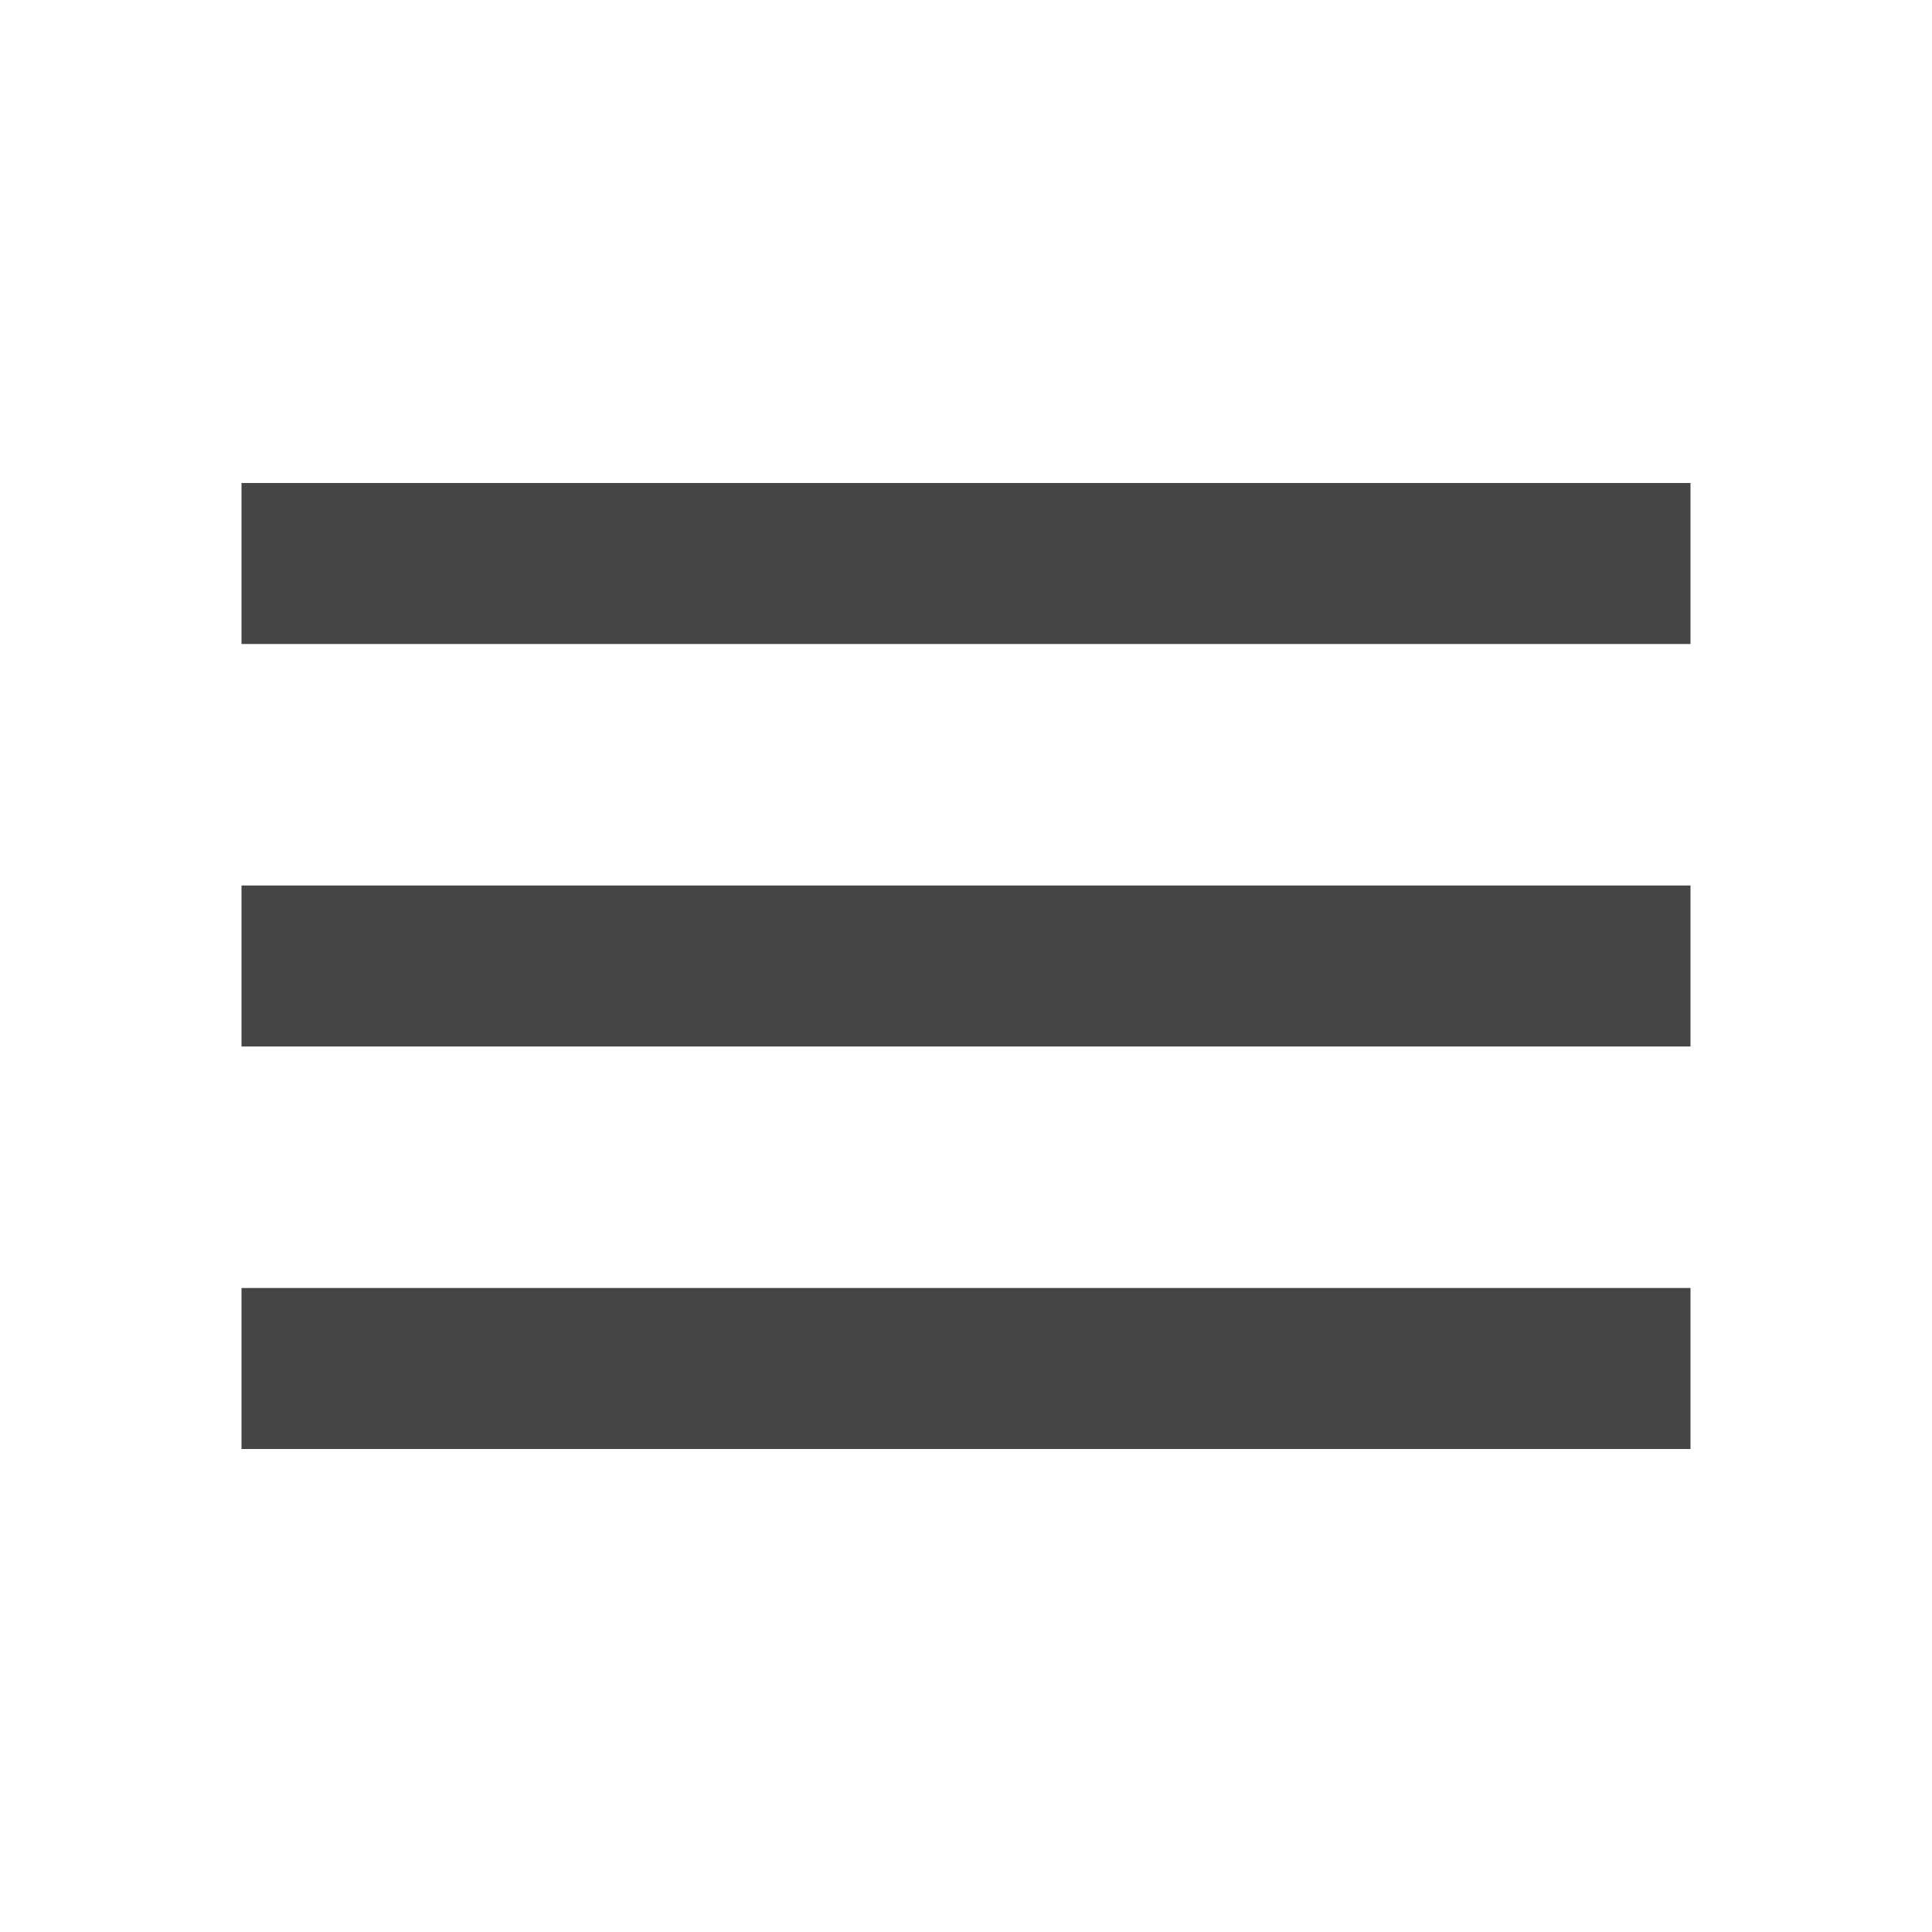
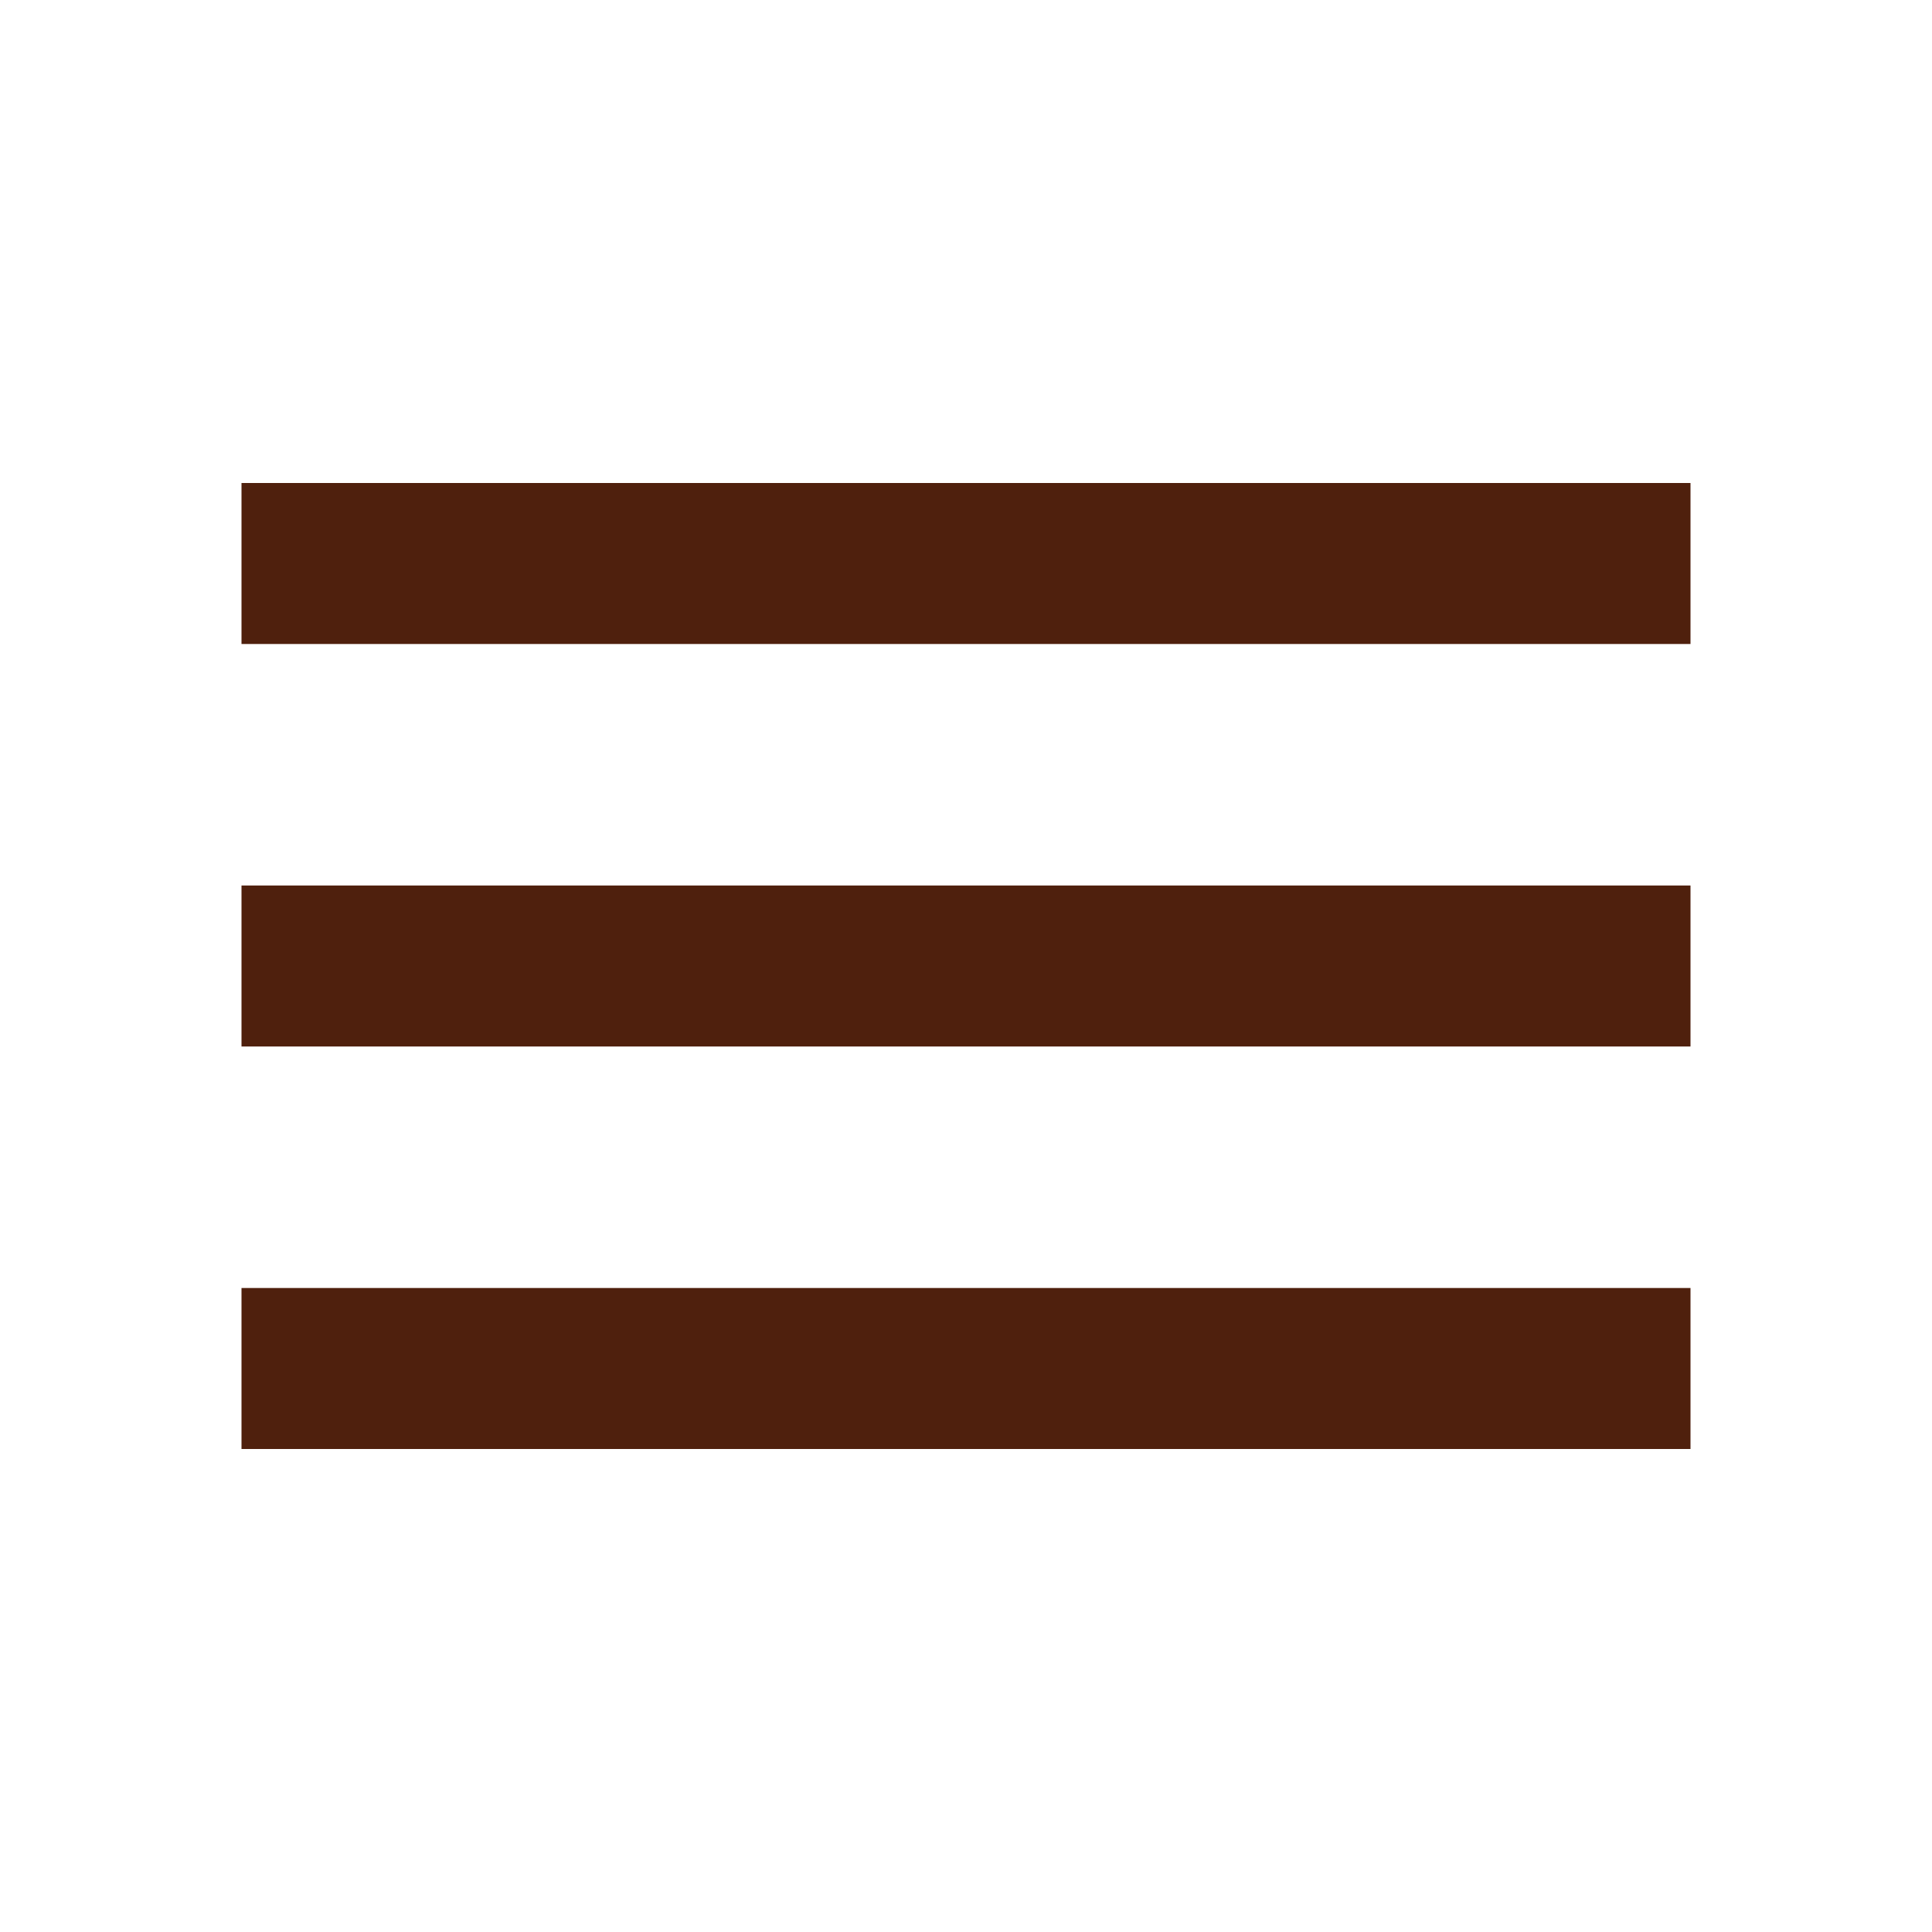
- <svg xmlns="http://www.w3.org/2000/svg" height="24" viewBox="0 -960 960 960" width="24" fill="#454545">
+ <svg xmlns="http://www.w3.org/2000/svg" height="24" viewBox="0 -960 960 960" width="24" fill="#4F200D">
  <path d="M120-240v-80h720v80H120Zm0-200v-80h720v80H120Zm0-200v-80h720v80H120Z" />
</svg>
